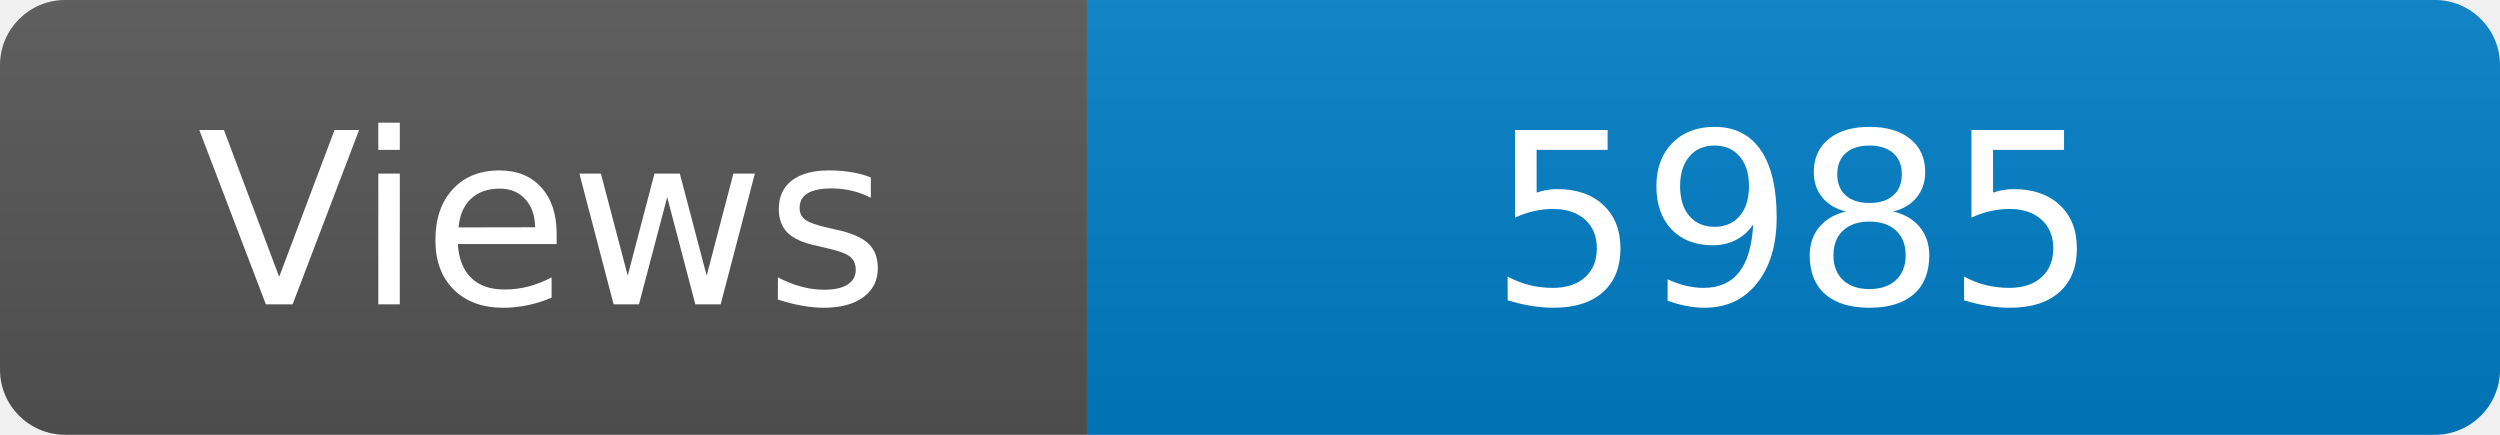
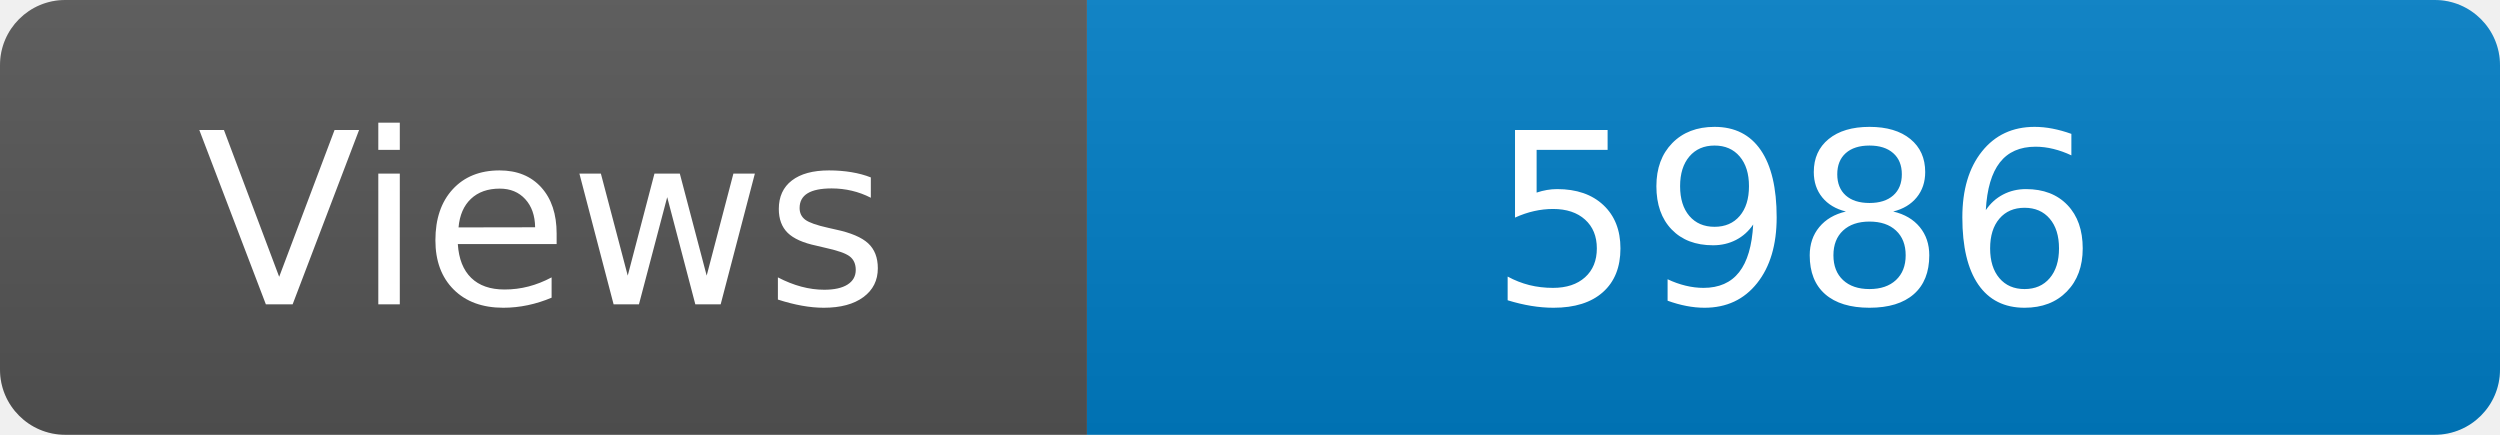
<svg xmlns="http://www.w3.org/2000/svg" width="115" height="20" role="img" aria-label="Maintained?: yes">
  <linearGradient id="s" x2="0" y2="100%">
    <stop offset="0" stop-color="#bbb" stop-opacity=".1" />
    <stop offset="1" stop-opacity=".1" />
  </linearGradient>
  <clipPath id="r">
    <rect width="115" height="20" rx="3" fill="#fff" />
  </clipPath>
  <g clip-path="url(#r)">
    <rect width="50" height="20" fill="#555" />
    <rect x="50" width="160" height="20" fill="#007ec6" />
    <rect width="115" height="20" fill="url(#s)" />
  </g>
  <g fill="#fff" text-anchor="middle" font-family="Verdana,Geneva,DejaVu Sans,sans-serif" font-size="110">
    <text x="250" y="140" transform="scale(.1)" fill="#fff">Views</text>
-     <text x="825" y="140" transform="scale(.1)" fill="#fff">5985</text>
+     <text x="825" y="140" transform="scale(.1)" fill="#fff">5986</text>
  </g>
</svg>
